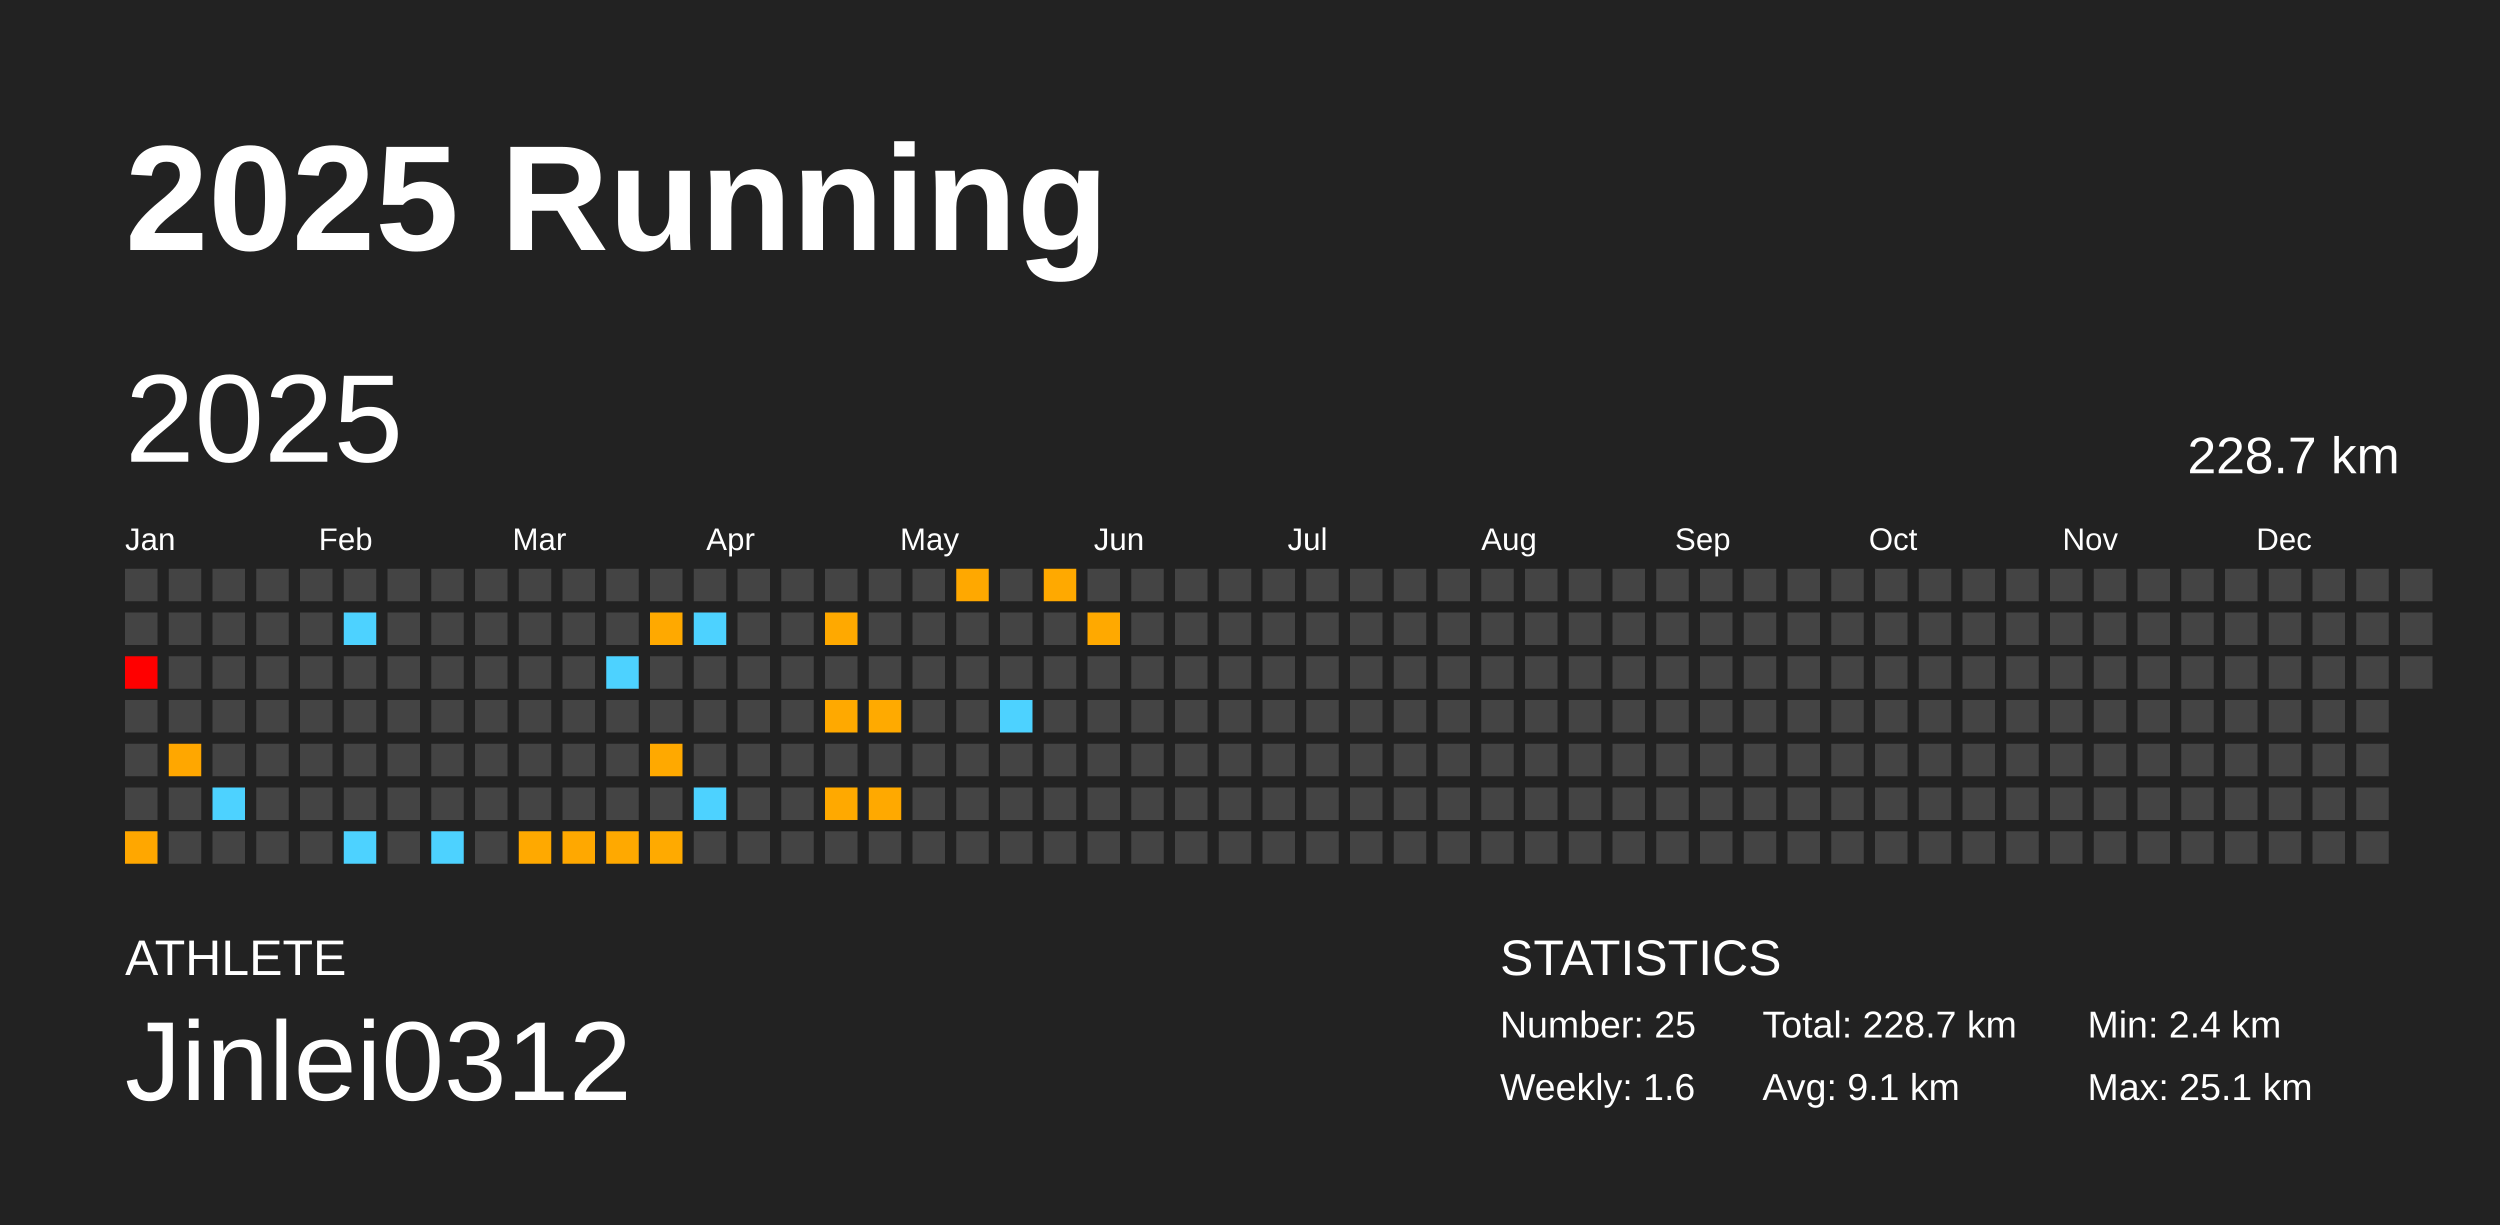
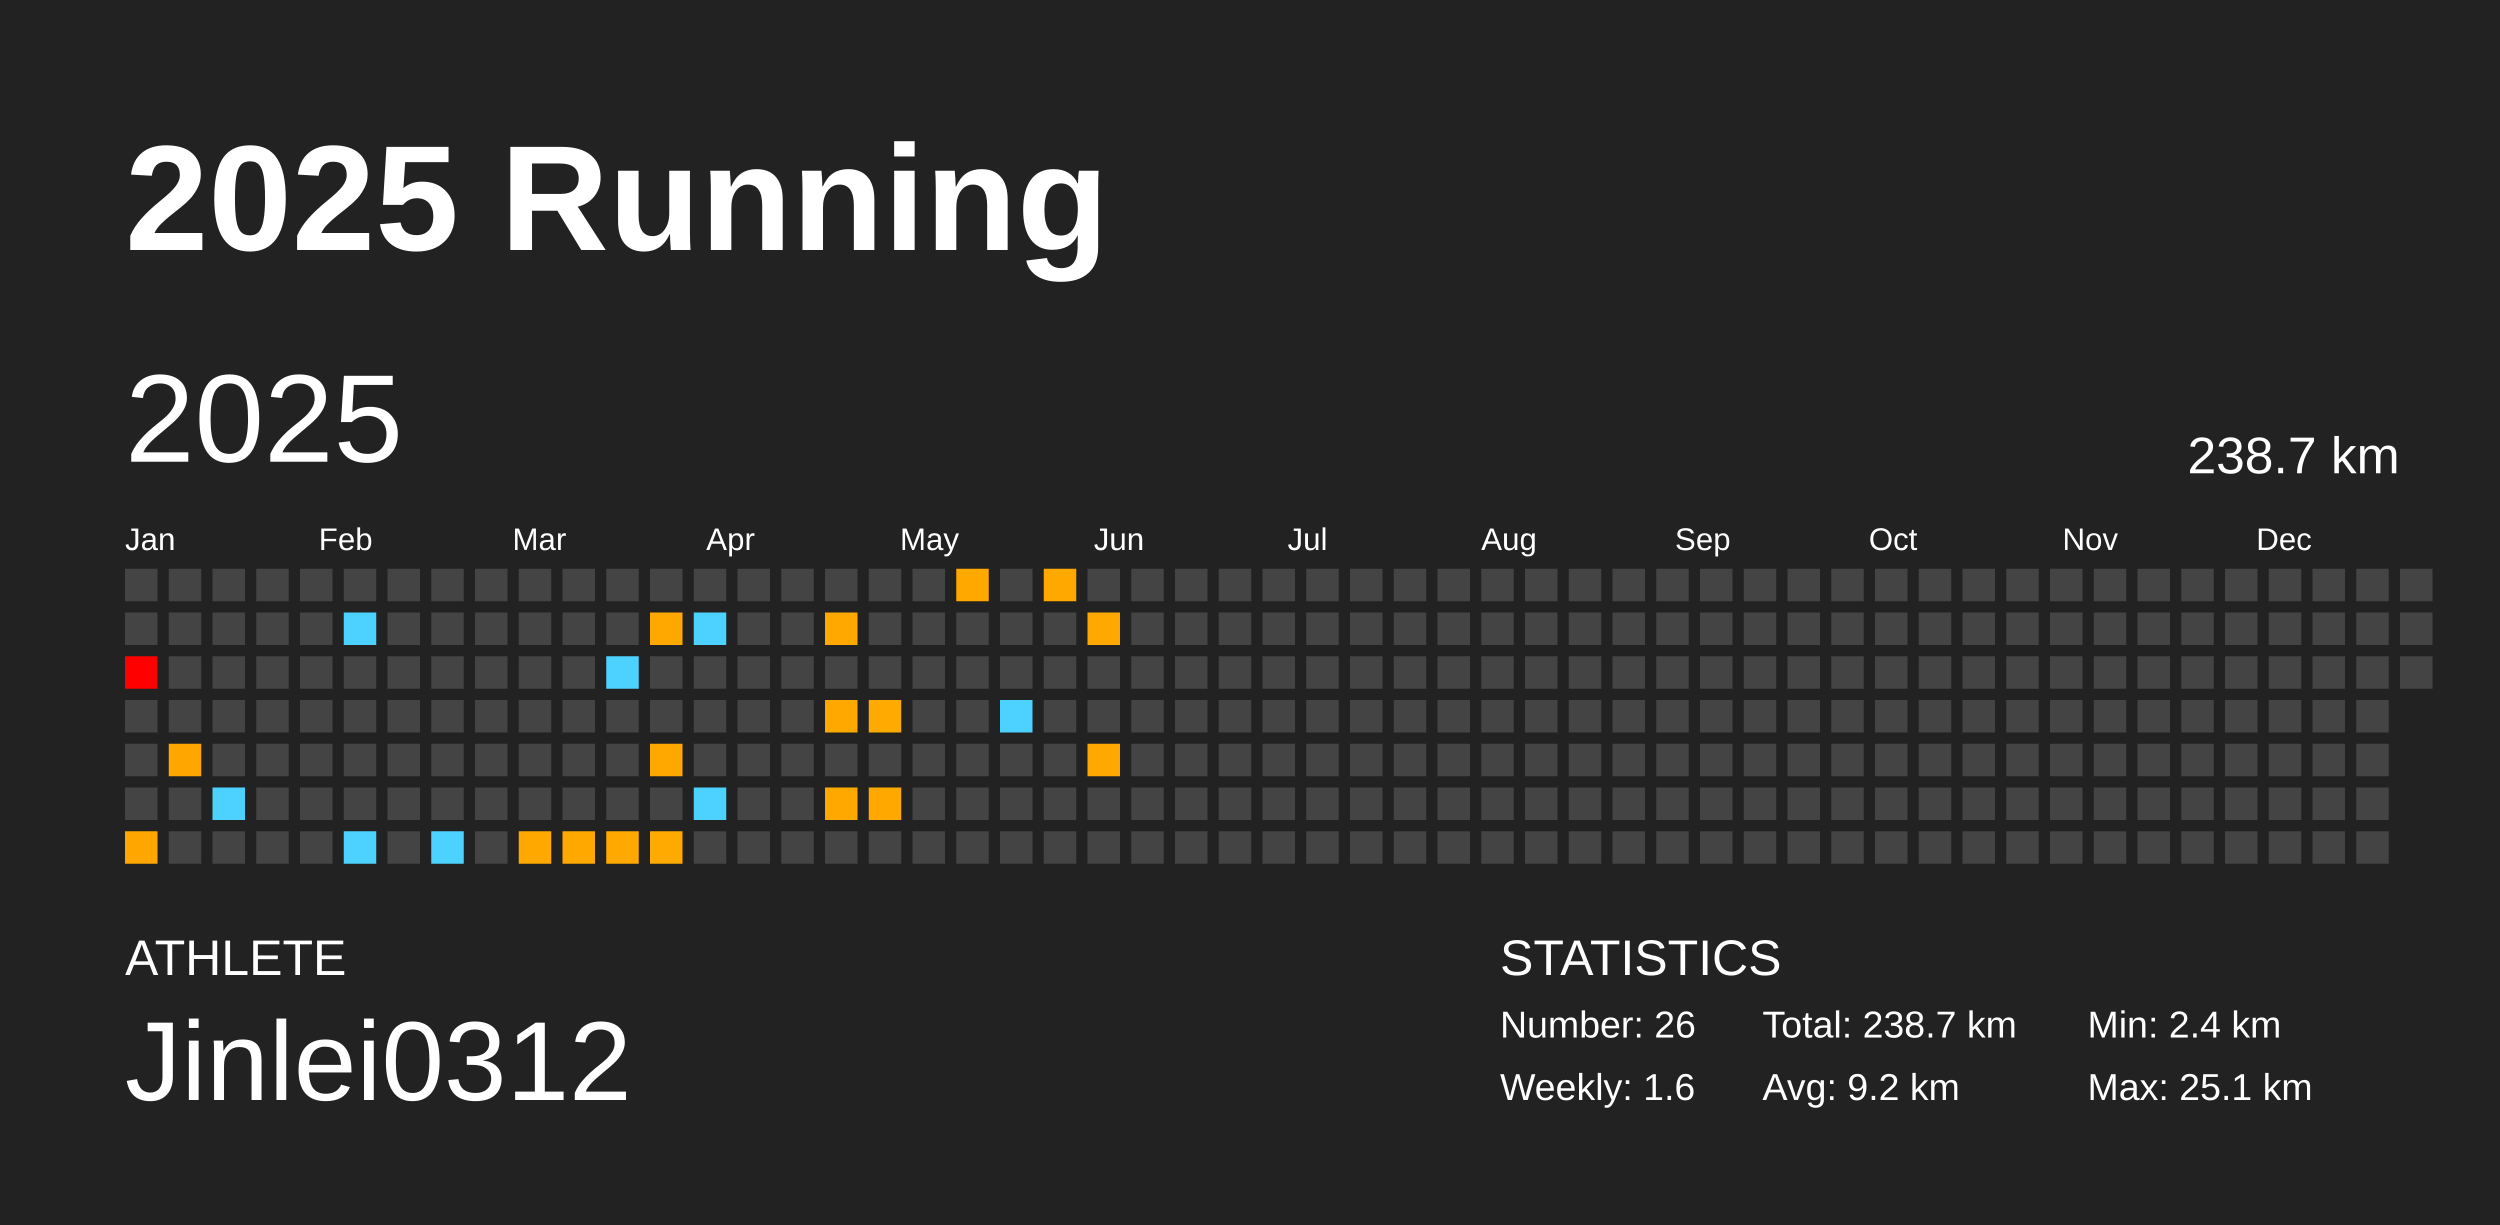
<svg xmlns="http://www.w3.org/2000/svg" baseProfile="full" height="98mm" version="1.1" viewBox="0,0,200,98" width="200mm">
  <defs />
  <rect fill="#222222" height="98" width="200" x="0" y="0" />
  <text fill="#FFFFFF" style="font-size:12px; font-family:Arial; font-weight:bold;" x="10" y="20">2025 Running</text>
  <text fill="#FFFFFF" style="font-size:4px; font-family:Arial" x="10" y="78">ATHLETE</text>
  <text fill="#FFFFFF" style="font-size:9px; font-family:Arial" x="10" y="88">Jinlei0312</text>
  <text fill="#FFFFFF" style="font-size:4px; font-family:Arial" x="120" y="78">STATISTICS</text>
-   <text fill="#FFFFFF" style="font-size:3px; font-family:Arial" x="120" y="83">Number: 25</text>
+   <text fill="#FFFFFF" style="font-size:3px; font-family:Arial" x="120" y="83">Number: 26</text>
  <text fill="#FFFFFF" style="font-size:3px; font-family:Arial" x="120" y="88">Weekly: 1.6</text>
-   <text fill="#FFFFFF" style="font-size:3px; font-family:Arial" x="141" y="83">Total: 228.7 km</text>
-   <text fill="#FFFFFF" style="font-size:3px; font-family:Arial" x="141" y="88">Avg: 9.1 km</text>
+   <text fill="#FFFFFF" style="font-size:3px; font-family:Arial" x="141" y="83">Total: 238.7 km</text>
+   <text fill="#FFFFFF" style="font-size:3px; font-family:Arial" x="141" y="88">Avg: 9.2 km</text>
  <text fill="#FFFFFF" style="font-size:3px; font-family:Arial" x="167" y="83">Min: 2.4 km</text>
  <text fill="#FFFFFF" style="font-size:3px; font-family:Arial" x="167" y="88">Max: 25.1 km</text>
  <text dominant-baseline="hanging" fill="#FFFFFF" style="font-size:10.0px; font-family:Arial;" x="10" y="30">2025</text>
-   <text dominant-baseline="hanging" fill="#FFFFFF" style="font-size:4.125px; font-family:Arial;" x="175" y="35">228.7 km</text>
+   <text dominant-baseline="hanging" fill="#FFFFFF" style="font-size:4.125px; font-family:Arial;" x="175" y="35">238.7 km</text>
  <text fill="#FFFFFF" style="font-size:2.5px; font-family:Arial" x="10.0" y="44">Jan</text>
  <text fill="#FFFFFF" style="font-size:2.5px; font-family:Arial" x="25.5" y="44">Feb</text>
  <text fill="#FFFFFF" style="font-size:2.5px; font-family:Arial" x="41.0" y="44">Mar</text>
  <text fill="#FFFFFF" style="font-size:2.5px; font-family:Arial" x="56.5" y="44">Apr</text>
  <text fill="#FFFFFF" style="font-size:2.5px; font-family:Arial" x="72.0" y="44">May</text>
  <text fill="#FFFFFF" style="font-size:2.5px; font-family:Arial" x="87.5" y="44">Jun</text>
  <text fill="#FFFFFF" style="font-size:2.5px; font-family:Arial" x="103.0" y="44">Jul</text>
  <text fill="#FFFFFF" style="font-size:2.5px; font-family:Arial" x="118.5" y="44">Aug</text>
  <text fill="#FFFFFF" style="font-size:2.5px; font-family:Arial" x="134.0" y="44">Sep</text>
  <text fill="#FFFFFF" style="font-size:2.5px; font-family:Arial" x="149.5" y="44">Oct</text>
  <text fill="#FFFFFF" style="font-size:2.5px; font-family:Arial" x="165.0" y="44">Nov</text>
  <text fill="#FFFFFF" style="font-size:2.5px; font-family:Arial" x="180.5" y="44">Dec</text>
  <rect fill="#444444" height="2.6" width="2.6" x="10.0" y="45.5" />
  <rect fill="#444444" height="2.6" width="2.6" x="10.0" y="49.0" />
  <rect fill="red" height="2.6" width="2.6" x="10.0" y="52.5" />
  <rect fill="#444444" height="2.6" width="2.6" x="10.0" y="56.0" />
  <rect fill="#444444" height="2.6" width="2.6" x="10.0" y="59.5" />
  <rect fill="#444444" height="2.6" width="2.6" x="10.0" y="63.0" />
  <rect fill="#ffa700" height="2.6" width="2.6" x="10.0" y="66.5" />
  <rect fill="#444444" height="2.6" width="2.6" x="13.5" y="45.5" />
  <rect fill="#444444" height="2.6" width="2.6" x="13.5" y="49.0" />
  <rect fill="#444444" height="2.6" width="2.6" x="13.5" y="52.5" />
  <rect fill="#444444" height="2.6" width="2.6" x="13.5" y="56.0" />
  <rect fill="#ffa700" height="2.6" width="2.6" x="13.5" y="59.5" />
  <rect fill="#444444" height="2.6" width="2.6" x="13.5" y="63.0" />
  <rect fill="#444444" height="2.6" width="2.6" x="13.5" y="66.5" />
  <rect fill="#444444" height="2.6" width="2.6" x="17.0" y="45.5" />
  <rect fill="#444444" height="2.6" width="2.6" x="17.0" y="49.0" />
  <rect fill="#444444" height="2.6" width="2.6" x="17.0" y="52.5" />
  <rect fill="#444444" height="2.6" width="2.6" x="17.0" y="56.0" />
  <rect fill="#444444" height="2.6" width="2.6" x="17.0" y="59.5" />
  <rect fill="#4dd2ff" height="2.6" width="2.6" x="17.0" y="63.0" />
  <rect fill="#444444" height="2.6" width="2.6" x="17.0" y="66.5" />
  <rect fill="#444444" height="2.6" width="2.6" x="20.5" y="45.5" />
  <rect fill="#444444" height="2.6" width="2.6" x="20.5" y="49.0" />
  <rect fill="#444444" height="2.6" width="2.6" x="20.5" y="52.5" />
  <rect fill="#444444" height="2.6" width="2.6" x="20.5" y="56.0" />
  <rect fill="#444444" height="2.6" width="2.6" x="20.5" y="59.5" />
  <rect fill="#444444" height="2.6" width="2.6" x="20.5" y="63.0" />
  <rect fill="#444444" height="2.6" width="2.6" x="20.5" y="66.5" />
  <rect fill="#444444" height="2.6" width="2.6" x="24.0" y="45.5" />
  <rect fill="#444444" height="2.6" width="2.6" x="24.0" y="49.0" />
  <rect fill="#444444" height="2.6" width="2.6" x="24.0" y="52.5" />
  <rect fill="#444444" height="2.6" width="2.6" x="24.0" y="56.0" />
  <rect fill="#444444" height="2.6" width="2.6" x="24.0" y="59.5" />
  <rect fill="#444444" height="2.6" width="2.6" x="24.0" y="63.0" />
  <rect fill="#444444" height="2.6" width="2.6" x="24.0" y="66.5" />
  <rect fill="#444444" height="2.6" width="2.6" x="27.5" y="45.5" />
  <rect fill="#4dd2ff" height="2.6" width="2.6" x="27.5" y="49.0" />
  <rect fill="#444444" height="2.6" width="2.6" x="27.5" y="52.5" />
  <rect fill="#444444" height="2.6" width="2.6" x="27.5" y="56.0" />
  <rect fill="#444444" height="2.6" width="2.6" x="27.5" y="59.5" />
  <rect fill="#444444" height="2.6" width="2.6" x="27.5" y="63.0" />
  <rect fill="#4dd2ff" height="2.6" width="2.6" x="27.5" y="66.5" />
  <rect fill="#444444" height="2.6" width="2.6" x="31.0" y="45.5" />
  <rect fill="#444444" height="2.6" width="2.6" x="31.0" y="49.0" />
  <rect fill="#444444" height="2.6" width="2.6" x="31.0" y="52.5" />
  <rect fill="#444444" height="2.6" width="2.6" x="31.0" y="56.0" />
  <rect fill="#444444" height="2.6" width="2.6" x="31.0" y="59.5" />
  <rect fill="#444444" height="2.6" width="2.6" x="31.0" y="63.0" />
  <rect fill="#444444" height="2.6" width="2.6" x="31.0" y="66.5" />
  <rect fill="#444444" height="2.6" width="2.6" x="34.5" y="45.5" />
  <rect fill="#444444" height="2.6" width="2.6" x="34.5" y="49.0" />
  <rect fill="#444444" height="2.6" width="2.6" x="34.5" y="52.5" />
  <rect fill="#444444" height="2.6" width="2.6" x="34.5" y="56.0" />
  <rect fill="#444444" height="2.6" width="2.6" x="34.5" y="59.5" />
  <rect fill="#444444" height="2.6" width="2.6" x="34.5" y="63.0" />
  <rect fill="#4dd2ff" height="2.6" width="2.6" x="34.5" y="66.5" />
  <rect fill="#444444" height="2.6" width="2.6" x="38.0" y="45.5" />
  <rect fill="#444444" height="2.6" width="2.6" x="38.0" y="49.0" />
  <rect fill="#444444" height="2.6" width="2.6" x="38.0" y="52.5" />
  <rect fill="#444444" height="2.6" width="2.6" x="38.0" y="56.0" />
  <rect fill="#444444" height="2.6" width="2.6" x="38.0" y="59.5" />
  <rect fill="#444444" height="2.6" width="2.6" x="38.0" y="63.0" />
  <rect fill="#444444" height="2.6" width="2.6" x="38.0" y="66.5" />
  <rect fill="#444444" height="2.6" width="2.6" x="41.5" y="45.5" />
  <rect fill="#444444" height="2.6" width="2.6" x="41.5" y="49.0" />
  <rect fill="#444444" height="2.6" width="2.6" x="41.5" y="52.5" />
  <rect fill="#444444" height="2.6" width="2.6" x="41.5" y="56.0" />
  <rect fill="#444444" height="2.6" width="2.6" x="41.5" y="59.5" />
  <rect fill="#444444" height="2.6" width="2.6" x="41.5" y="63.0" />
  <rect fill="#ffa900" height="2.6" width="2.6" x="41.5" y="66.5" />
  <rect fill="#444444" height="2.6" width="2.6" x="45.0" y="45.5" />
  <rect fill="#444444" height="2.6" width="2.6" x="45.0" y="49.0" />
  <rect fill="#444444" height="2.6" width="2.6" x="45.0" y="52.5" />
  <rect fill="#444444" height="2.6" width="2.6" x="45.0" y="56.0" />
  <rect fill="#444444" height="2.6" width="2.6" x="45.0" y="59.5" />
  <rect fill="#444444" height="2.6" width="2.6" x="45.0" y="63.0" />
  <rect fill="#ffa800" height="2.6" width="2.6" x="45.0" y="66.5" />
  <rect fill="#444444" height="2.6" width="2.6" x="48.5" y="45.5" />
  <rect fill="#444444" height="2.6" width="2.6" x="48.5" y="49.0" />
  <rect fill="#4dd2ff" height="2.6" width="2.6" x="48.5" y="52.5" />
  <rect fill="#444444" height="2.6" width="2.6" x="48.5" y="56.0" />
  <rect fill="#444444" height="2.6" width="2.6" x="48.5" y="59.5" />
  <rect fill="#444444" height="2.6" width="2.6" x="48.5" y="63.0" />
  <rect fill="#ffa900" height="2.6" width="2.6" x="48.5" y="66.5" />
  <rect fill="#444444" height="2.6" width="2.6" x="52.0" y="45.5" />
  <rect fill="#ffa900" height="2.6" width="2.6" x="52.0" y="49.0" />
  <rect fill="#444444" height="2.6" width="2.6" x="52.0" y="52.5" />
  <rect fill="#444444" height="2.6" width="2.6" x="52.0" y="56.0" />
  <rect fill="#ffa900" height="2.6" width="2.6" x="52.0" y="59.5" />
  <rect fill="#444444" height="2.6" width="2.6" x="52.0" y="63.0" />
  <rect fill="#ffaa00" height="2.6" width="2.6" x="52.0" y="66.5" />
  <rect fill="#444444" height="2.6" width="2.6" x="55.5" y="45.5" />
  <rect fill="#4dd2ff" height="2.6" width="2.6" x="55.5" y="49.0" />
  <rect fill="#444444" height="2.6" width="2.6" x="55.5" y="52.5" />
  <rect fill="#444444" height="2.6" width="2.6" x="55.5" y="56.0" />
  <rect fill="#444444" height="2.6" width="2.6" x="55.5" y="59.5" />
  <rect fill="#4dd2ff" height="2.6" width="2.6" x="55.5" y="63.0" />
  <rect fill="#444444" height="2.6" width="2.6" x="55.5" y="66.5" />
  <rect fill="#444444" height="2.6" width="2.6" x="59.0" y="45.5" />
  <rect fill="#444444" height="2.6" width="2.6" x="59.0" y="49.0" />
  <rect fill="#444444" height="2.6" width="2.6" x="59.0" y="52.5" />
  <rect fill="#444444" height="2.6" width="2.6" x="59.0" y="56.0" />
  <rect fill="#444444" height="2.6" width="2.6" x="59.0" y="59.5" />
  <rect fill="#444444" height="2.6" width="2.6" x="59.0" y="63.0" />
  <rect fill="#444444" height="2.6" width="2.6" x="59.0" y="66.5" />
  <rect fill="#444444" height="2.6" width="2.6" x="62.5" y="45.5" />
  <rect fill="#444444" height="2.6" width="2.6" x="62.5" y="49.0" />
  <rect fill="#444444" height="2.6" width="2.6" x="62.5" y="52.5" />
  <rect fill="#444444" height="2.6" width="2.6" x="62.5" y="56.0" />
  <rect fill="#444444" height="2.6" width="2.6" x="62.5" y="59.5" />
  <rect fill="#444444" height="2.6" width="2.6" x="62.5" y="63.0" />
  <rect fill="#444444" height="2.6" width="2.6" x="62.5" y="66.5" />
  <rect fill="#444444" height="2.6" width="2.6" x="66.0" y="45.5" />
  <rect fill="#ffa900" height="2.6" width="2.6" x="66.0" y="49.0" />
  <rect fill="#444444" height="2.6" width="2.6" x="66.0" y="52.5" />
  <rect fill="#ffa900" height="2.6" width="2.6" x="66.0" y="56.0" />
  <rect fill="#444444" height="2.6" width="2.6" x="66.0" y="59.5" />
  <rect fill="#ffa900" height="2.6" width="2.6" x="66.0" y="63.0" />
  <rect fill="#444444" height="2.6" width="2.6" x="66.0" y="66.5" />
  <rect fill="#444444" height="2.6" width="2.6" x="69.5" y="45.5" />
  <rect fill="#444444" height="2.6" width="2.6" x="69.5" y="49.0" />
  <rect fill="#444444" height="2.6" width="2.6" x="69.5" y="52.5" />
  <rect fill="#ffaa00" height="2.6" width="2.6" x="69.5" y="56.0" />
  <rect fill="#444444" height="2.6" width="2.6" x="69.5" y="59.5" />
  <rect fill="#ffa900" height="2.6" width="2.6" x="69.5" y="63.0" />
  <rect fill="#444444" height="2.6" width="2.6" x="69.5" y="66.5" />
  <rect fill="#444444" height="2.6" width="2.6" x="73.0" y="45.5" />
  <rect fill="#444444" height="2.6" width="2.6" x="73.0" y="49.0" />
  <rect fill="#444444" height="2.6" width="2.6" x="73.0" y="52.5" />
  <rect fill="#444444" height="2.6" width="2.6" x="73.0" y="56.0" />
  <rect fill="#444444" height="2.6" width="2.6" x="73.0" y="59.5" />
  <rect fill="#444444" height="2.6" width="2.6" x="73.0" y="63.0" />
  <rect fill="#444444" height="2.6" width="2.6" x="73.0" y="66.5" />
  <rect fill="#ffa800" height="2.6" width="2.6" x="76.5" y="45.5" />
  <rect fill="#444444" height="2.6" width="2.6" x="76.5" y="49.0" />
  <rect fill="#444444" height="2.6" width="2.6" x="76.5" y="52.5" />
  <rect fill="#444444" height="2.6" width="2.6" x="76.5" y="56.0" />
  <rect fill="#444444" height="2.6" width="2.6" x="76.5" y="59.5" />
  <rect fill="#444444" height="2.6" width="2.6" x="76.5" y="63.0" />
  <rect fill="#444444" height="2.6" width="2.6" x="76.5" y="66.5" />
  <rect fill="#444444" height="2.6" width="2.6" x="80.0" y="45.5" />
  <rect fill="#444444" height="2.6" width="2.6" x="80.0" y="49.0" />
  <rect fill="#444444" height="2.6" width="2.6" x="80.0" y="52.5" />
  <rect fill="#4dd2ff" height="2.6" width="2.6" x="80.0" y="56.0" />
  <rect fill="#444444" height="2.6" width="2.6" x="80.0" y="59.5" />
  <rect fill="#444444" height="2.6" width="2.6" x="80.0" y="63.0" />
  <rect fill="#444444" height="2.6" width="2.6" x="80.0" y="66.5" />
  <rect fill="#ffa900" height="2.6" width="2.6" x="83.5" y="45.5" />
  <rect fill="#444444" height="2.6" width="2.6" x="83.5" y="49.0" />
  <rect fill="#444444" height="2.6" width="2.6" x="83.5" y="52.5" />
  <rect fill="#444444" height="2.6" width="2.6" x="83.5" y="56.0" />
  <rect fill="#444444" height="2.6" width="2.6" x="83.5" y="59.5" />
  <rect fill="#444444" height="2.6" width="2.6" x="83.5" y="63.0" />
  <rect fill="#444444" height="2.6" width="2.6" x="83.5" y="66.5" />
  <rect fill="#444444" height="2.6" width="2.6" x="87.0" y="45.5" />
  <rect fill="#ffa900" height="2.6" width="2.6" x="87.0" y="49.0" />
  <rect fill="#444444" height="2.6" width="2.6" x="87.0" y="52.5" />
  <rect fill="#444444" height="2.6" width="2.6" x="87.0" y="56.0" />
-   <rect fill="#444444" height="2.6" width="2.6" x="87.0" y="59.5" />
+   <rect fill="#ffa900" height="2.6" width="2.6" x="87.0" y="59.5" />
  <rect fill="#444444" height="2.6" width="2.6" x="87.0" y="63.0" />
  <rect fill="#444444" height="2.6" width="2.6" x="87.0" y="66.5" />
  <rect fill="#444444" height="2.6" width="2.6" x="90.5" y="45.5" />
  <rect fill="#444444" height="2.6" width="2.6" x="90.5" y="49.0" />
  <rect fill="#444444" height="2.6" width="2.6" x="90.5" y="52.5" />
  <rect fill="#444444" height="2.6" width="2.6" x="90.5" y="56.0" />
  <rect fill="#444444" height="2.6" width="2.6" x="90.5" y="59.5" />
  <rect fill="#444444" height="2.6" width="2.6" x="90.5" y="63.0" />
  <rect fill="#444444" height="2.6" width="2.6" x="90.5" y="66.5" />
  <rect fill="#444444" height="2.6" width="2.6" x="94.0" y="45.5" />
  <rect fill="#444444" height="2.6" width="2.6" x="94.0" y="49.0" />
  <rect fill="#444444" height="2.6" width="2.6" x="94.0" y="52.5" />
  <rect fill="#444444" height="2.6" width="2.6" x="94.0" y="56.0" />
  <rect fill="#444444" height="2.6" width="2.6" x="94.0" y="59.5" />
  <rect fill="#444444" height="2.6" width="2.6" x="94.0" y="63.0" />
  <rect fill="#444444" height="2.6" width="2.6" x="94.0" y="66.5" />
  <rect fill="#444444" height="2.6" width="2.6" x="97.5" y="45.5" />
  <rect fill="#444444" height="2.6" width="2.6" x="97.5" y="49.0" />
  <rect fill="#444444" height="2.6" width="2.6" x="97.5" y="52.5" />
  <rect fill="#444444" height="2.6" width="2.6" x="97.5" y="56.0" />
  <rect fill="#444444" height="2.6" width="2.6" x="97.5" y="59.5" />
  <rect fill="#444444" height="2.6" width="2.6" x="97.5" y="63.0" />
  <rect fill="#444444" height="2.6" width="2.6" x="97.5" y="66.5" />
  <rect fill="#444444" height="2.6" width="2.6" x="101.0" y="45.5" />
  <rect fill="#444444" height="2.6" width="2.6" x="101.0" y="49.0" />
  <rect fill="#444444" height="2.6" width="2.6" x="101.0" y="52.5" />
  <rect fill="#444444" height="2.6" width="2.6" x="101.0" y="56.0" />
  <rect fill="#444444" height="2.6" width="2.6" x="101.0" y="59.5" />
  <rect fill="#444444" height="2.6" width="2.6" x="101.0" y="63.0" />
  <rect fill="#444444" height="2.6" width="2.6" x="101.0" y="66.5" />
  <rect fill="#444444" height="2.6" width="2.6" x="104.5" y="45.5" />
  <rect fill="#444444" height="2.6" width="2.6" x="104.5" y="49.0" />
  <rect fill="#444444" height="2.6" width="2.6" x="104.5" y="52.5" />
  <rect fill="#444444" height="2.6" width="2.6" x="104.5" y="56.0" />
  <rect fill="#444444" height="2.6" width="2.6" x="104.5" y="59.5" />
  <rect fill="#444444" height="2.6" width="2.6" x="104.5" y="63.0" />
  <rect fill="#444444" height="2.6" width="2.6" x="104.5" y="66.5" />
  <rect fill="#444444" height="2.6" width="2.6" x="108.0" y="45.5" />
  <rect fill="#444444" height="2.6" width="2.6" x="108.0" y="49.0" />
  <rect fill="#444444" height="2.6" width="2.6" x="108.0" y="52.5" />
  <rect fill="#444444" height="2.6" width="2.6" x="108.0" y="56.0" />
  <rect fill="#444444" height="2.6" width="2.6" x="108.0" y="59.5" />
  <rect fill="#444444" height="2.6" width="2.6" x="108.0" y="63.0" />
  <rect fill="#444444" height="2.6" width="2.6" x="108.0" y="66.5" />
  <rect fill="#444444" height="2.6" width="2.6" x="111.5" y="45.5" />
  <rect fill="#444444" height="2.6" width="2.6" x="111.5" y="49.0" />
  <rect fill="#444444" height="2.6" width="2.6" x="111.5" y="52.5" />
  <rect fill="#444444" height="2.6" width="2.6" x="111.5" y="56.0" />
  <rect fill="#444444" height="2.6" width="2.6" x="111.5" y="59.5" />
  <rect fill="#444444" height="2.6" width="2.6" x="111.5" y="63.0" />
  <rect fill="#444444" height="2.6" width="2.6" x="111.5" y="66.5" />
  <rect fill="#444444" height="2.6" width="2.6" x="115.0" y="45.5" />
  <rect fill="#444444" height="2.6" width="2.6" x="115.0" y="49.0" />
  <rect fill="#444444" height="2.6" width="2.6" x="115.0" y="52.5" />
  <rect fill="#444444" height="2.6" width="2.6" x="115.0" y="56.0" />
  <rect fill="#444444" height="2.6" width="2.6" x="115.0" y="59.5" />
  <rect fill="#444444" height="2.6" width="2.6" x="115.0" y="63.0" />
  <rect fill="#444444" height="2.6" width="2.6" x="115.0" y="66.5" />
  <rect fill="#444444" height="2.6" width="2.6" x="118.5" y="45.5" />
  <rect fill="#444444" height="2.6" width="2.6" x="118.5" y="49.0" />
  <rect fill="#444444" height="2.6" width="2.6" x="118.5" y="52.5" />
  <rect fill="#444444" height="2.6" width="2.6" x="118.5" y="56.0" />
  <rect fill="#444444" height="2.6" width="2.6" x="118.5" y="59.5" />
  <rect fill="#444444" height="2.6" width="2.6" x="118.5" y="63.0" />
  <rect fill="#444444" height="2.6" width="2.6" x="118.5" y="66.5" />
  <rect fill="#444444" height="2.6" width="2.6" x="122.0" y="45.5" />
  <rect fill="#444444" height="2.6" width="2.6" x="122.0" y="49.0" />
  <rect fill="#444444" height="2.6" width="2.6" x="122.0" y="52.5" />
  <rect fill="#444444" height="2.6" width="2.6" x="122.0" y="56.0" />
  <rect fill="#444444" height="2.6" width="2.6" x="122.0" y="59.5" />
  <rect fill="#444444" height="2.6" width="2.6" x="122.0" y="63.0" />
  <rect fill="#444444" height="2.6" width="2.6" x="122.0" y="66.5" />
  <rect fill="#444444" height="2.6" width="2.6" x="125.5" y="45.5" />
  <rect fill="#444444" height="2.6" width="2.6" x="125.5" y="49.0" />
  <rect fill="#444444" height="2.6" width="2.6" x="125.5" y="52.5" />
  <rect fill="#444444" height="2.6" width="2.6" x="125.5" y="56.0" />
  <rect fill="#444444" height="2.6" width="2.6" x="125.5" y="59.5" />
  <rect fill="#444444" height="2.6" width="2.6" x="125.5" y="63.0" />
  <rect fill="#444444" height="2.6" width="2.6" x="125.5" y="66.5" />
  <rect fill="#444444" height="2.6" width="2.6" x="129.0" y="45.5" />
  <rect fill="#444444" height="2.6" width="2.6" x="129.0" y="49.0" />
  <rect fill="#444444" height="2.6" width="2.6" x="129.0" y="52.5" />
  <rect fill="#444444" height="2.6" width="2.6" x="129.0" y="56.0" />
  <rect fill="#444444" height="2.6" width="2.6" x="129.0" y="59.5" />
  <rect fill="#444444" height="2.6" width="2.6" x="129.0" y="63.0" />
  <rect fill="#444444" height="2.6" width="2.6" x="129.0" y="66.5" />
  <rect fill="#444444" height="2.6" width="2.6" x="132.5" y="45.5" />
  <rect fill="#444444" height="2.6" width="2.6" x="132.5" y="49.0" />
  <rect fill="#444444" height="2.6" width="2.6" x="132.5" y="52.5" />
  <rect fill="#444444" height="2.6" width="2.6" x="132.5" y="56.0" />
  <rect fill="#444444" height="2.6" width="2.6" x="132.5" y="59.5" />
  <rect fill="#444444" height="2.6" width="2.6" x="132.5" y="63.0" />
  <rect fill="#444444" height="2.6" width="2.6" x="132.5" y="66.5" />
  <rect fill="#444444" height="2.6" width="2.6" x="136.0" y="45.5" />
  <rect fill="#444444" height="2.6" width="2.6" x="136.0" y="49.0" />
  <rect fill="#444444" height="2.6" width="2.6" x="136.0" y="52.5" />
  <rect fill="#444444" height="2.6" width="2.6" x="136.0" y="56.0" />
  <rect fill="#444444" height="2.6" width="2.6" x="136.0" y="59.5" />
  <rect fill="#444444" height="2.6" width="2.6" x="136.0" y="63.0" />
  <rect fill="#444444" height="2.6" width="2.6" x="136.0" y="66.5" />
  <rect fill="#444444" height="2.6" width="2.6" x="139.5" y="45.5" />
  <rect fill="#444444" height="2.6" width="2.6" x="139.5" y="49.0" />
  <rect fill="#444444" height="2.6" width="2.6" x="139.5" y="52.5" />
  <rect fill="#444444" height="2.6" width="2.6" x="139.5" y="56.0" />
  <rect fill="#444444" height="2.6" width="2.6" x="139.5" y="59.5" />
  <rect fill="#444444" height="2.6" width="2.6" x="139.5" y="63.0" />
  <rect fill="#444444" height="2.6" width="2.6" x="139.5" y="66.5" />
  <rect fill="#444444" height="2.6" width="2.6" x="143.0" y="45.5" />
  <rect fill="#444444" height="2.6" width="2.6" x="143.0" y="49.0" />
  <rect fill="#444444" height="2.6" width="2.6" x="143.0" y="52.5" />
  <rect fill="#444444" height="2.6" width="2.6" x="143.0" y="56.0" />
  <rect fill="#444444" height="2.6" width="2.6" x="143.0" y="59.5" />
  <rect fill="#444444" height="2.6" width="2.6" x="143.0" y="63.0" />
  <rect fill="#444444" height="2.6" width="2.6" x="143.0" y="66.5" />
  <rect fill="#444444" height="2.6" width="2.6" x="146.5" y="45.5" />
  <rect fill="#444444" height="2.6" width="2.6" x="146.5" y="49.0" />
  <rect fill="#444444" height="2.6" width="2.6" x="146.5" y="52.5" />
  <rect fill="#444444" height="2.6" width="2.6" x="146.5" y="56.0" />
  <rect fill="#444444" height="2.6" width="2.6" x="146.5" y="59.5" />
  <rect fill="#444444" height="2.6" width="2.6" x="146.5" y="63.0" />
  <rect fill="#444444" height="2.6" width="2.6" x="146.5" y="66.5" />
  <rect fill="#444444" height="2.6" width="2.6" x="150.0" y="45.5" />
  <rect fill="#444444" height="2.6" width="2.6" x="150.0" y="49.0" />
  <rect fill="#444444" height="2.6" width="2.6" x="150.0" y="52.5" />
  <rect fill="#444444" height="2.6" width="2.6" x="150.0" y="56.0" />
  <rect fill="#444444" height="2.6" width="2.6" x="150.0" y="59.5" />
  <rect fill="#444444" height="2.6" width="2.6" x="150.0" y="63.0" />
  <rect fill="#444444" height="2.6" width="2.6" x="150.0" y="66.5" />
  <rect fill="#444444" height="2.6" width="2.6" x="153.5" y="45.5" />
  <rect fill="#444444" height="2.6" width="2.6" x="153.5" y="49.0" />
  <rect fill="#444444" height="2.6" width="2.6" x="153.5" y="52.5" />
  <rect fill="#444444" height="2.6" width="2.6" x="153.5" y="56.0" />
  <rect fill="#444444" height="2.6" width="2.6" x="153.5" y="59.5" />
  <rect fill="#444444" height="2.6" width="2.6" x="153.5" y="63.0" />
  <rect fill="#444444" height="2.6" width="2.6" x="153.5" y="66.5" />
  <rect fill="#444444" height="2.6" width="2.6" x="157.0" y="45.5" />
  <rect fill="#444444" height="2.6" width="2.6" x="157.0" y="49.0" />
  <rect fill="#444444" height="2.6" width="2.6" x="157.0" y="52.5" />
  <rect fill="#444444" height="2.6" width="2.6" x="157.0" y="56.0" />
  <rect fill="#444444" height="2.6" width="2.6" x="157.0" y="59.5" />
  <rect fill="#444444" height="2.6" width="2.6" x="157.0" y="63.0" />
  <rect fill="#444444" height="2.6" width="2.6" x="157.0" y="66.5" />
  <rect fill="#444444" height="2.6" width="2.6" x="160.5" y="45.5" />
  <rect fill="#444444" height="2.6" width="2.6" x="160.5" y="49.0" />
  <rect fill="#444444" height="2.6" width="2.6" x="160.5" y="52.5" />
  <rect fill="#444444" height="2.6" width="2.6" x="160.5" y="56.0" />
  <rect fill="#444444" height="2.6" width="2.6" x="160.5" y="59.5" />
  <rect fill="#444444" height="2.6" width="2.6" x="160.5" y="63.0" />
  <rect fill="#444444" height="2.6" width="2.6" x="160.5" y="66.5" />
  <rect fill="#444444" height="2.6" width="2.6" x="164.0" y="45.5" />
  <rect fill="#444444" height="2.6" width="2.6" x="164.0" y="49.0" />
  <rect fill="#444444" height="2.6" width="2.6" x="164.0" y="52.5" />
  <rect fill="#444444" height="2.6" width="2.6" x="164.0" y="56.0" />
  <rect fill="#444444" height="2.6" width="2.6" x="164.0" y="59.5" />
  <rect fill="#444444" height="2.6" width="2.6" x="164.0" y="63.0" />
  <rect fill="#444444" height="2.6" width="2.6" x="164.0" y="66.5" />
  <rect fill="#444444" height="2.6" width="2.6" x="167.5" y="45.5" />
  <rect fill="#444444" height="2.6" width="2.6" x="167.5" y="49.0" />
  <rect fill="#444444" height="2.6" width="2.6" x="167.5" y="52.5" />
  <rect fill="#444444" height="2.6" width="2.6" x="167.5" y="56.0" />
  <rect fill="#444444" height="2.6" width="2.6" x="167.5" y="59.5" />
  <rect fill="#444444" height="2.6" width="2.6" x="167.5" y="63.0" />
  <rect fill="#444444" height="2.6" width="2.6" x="167.5" y="66.5" />
  <rect fill="#444444" height="2.6" width="2.6" x="171.0" y="45.5" />
  <rect fill="#444444" height="2.6" width="2.6" x="171.0" y="49.0" />
  <rect fill="#444444" height="2.6" width="2.6" x="171.0" y="52.5" />
  <rect fill="#444444" height="2.6" width="2.6" x="171.0" y="56.0" />
  <rect fill="#444444" height="2.6" width="2.6" x="171.0" y="59.5" />
  <rect fill="#444444" height="2.6" width="2.6" x="171.0" y="63.0" />
  <rect fill="#444444" height="2.6" width="2.6" x="171.0" y="66.5" />
  <rect fill="#444444" height="2.6" width="2.6" x="174.5" y="45.5" />
  <rect fill="#444444" height="2.6" width="2.6" x="174.5" y="49.0" />
  <rect fill="#444444" height="2.6" width="2.6" x="174.5" y="52.5" />
  <rect fill="#444444" height="2.6" width="2.6" x="174.5" y="56.0" />
  <rect fill="#444444" height="2.6" width="2.6" x="174.5" y="59.5" />
  <rect fill="#444444" height="2.6" width="2.6" x="174.5" y="63.0" />
  <rect fill="#444444" height="2.6" width="2.6" x="174.5" y="66.5" />
  <rect fill="#444444" height="2.6" width="2.6" x="178.0" y="45.5" />
  <rect fill="#444444" height="2.6" width="2.6" x="178.0" y="49.0" />
  <rect fill="#444444" height="2.6" width="2.6" x="178.0" y="52.5" />
  <rect fill="#444444" height="2.6" width="2.6" x="178.0" y="56.0" />
  <rect fill="#444444" height="2.6" width="2.6" x="178.0" y="59.5" />
  <rect fill="#444444" height="2.6" width="2.6" x="178.0" y="63.0" />
  <rect fill="#444444" height="2.6" width="2.6" x="178.0" y="66.5" />
  <rect fill="#444444" height="2.6" width="2.6" x="181.5" y="45.5" />
  <rect fill="#444444" height="2.6" width="2.6" x="181.5" y="49.0" />
  <rect fill="#444444" height="2.6" width="2.6" x="181.5" y="52.5" />
  <rect fill="#444444" height="2.6" width="2.6" x="181.5" y="56.0" />
  <rect fill="#444444" height="2.6" width="2.6" x="181.5" y="59.5" />
  <rect fill="#444444" height="2.6" width="2.6" x="181.5" y="63.0" />
  <rect fill="#444444" height="2.6" width="2.6" x="181.5" y="66.5" />
  <rect fill="#444444" height="2.6" width="2.6" x="185.0" y="45.5" />
  <rect fill="#444444" height="2.6" width="2.6" x="185.0" y="49.0" />
  <rect fill="#444444" height="2.6" width="2.6" x="185.0" y="52.5" />
  <rect fill="#444444" height="2.6" width="2.6" x="185.0" y="56.0" />
  <rect fill="#444444" height="2.6" width="2.6" x="185.0" y="59.5" />
  <rect fill="#444444" height="2.6" width="2.6" x="185.0" y="63.0" />
  <rect fill="#444444" height="2.6" width="2.6" x="185.0" y="66.5" />
  <rect fill="#444444" height="2.6" width="2.6" x="188.5" y="45.5" />
  <rect fill="#444444" height="2.6" width="2.6" x="188.5" y="49.0" />
  <rect fill="#444444" height="2.6" width="2.6" x="188.5" y="52.5" />
  <rect fill="#444444" height="2.6" width="2.6" x="188.5" y="56.0" />
  <rect fill="#444444" height="2.6" width="2.6" x="188.5" y="59.5" />
  <rect fill="#444444" height="2.6" width="2.6" x="188.5" y="63.0" />
  <rect fill="#444444" height="2.6" width="2.6" x="188.5" y="66.5" />
  <rect fill="#444444" height="2.6" width="2.6" x="192.0" y="45.5" />
  <rect fill="#444444" height="2.6" width="2.6" x="192.0" y="49.0" />
  <rect fill="#444444" height="2.6" width="2.6" x="192.0" y="52.5" />
</svg>
